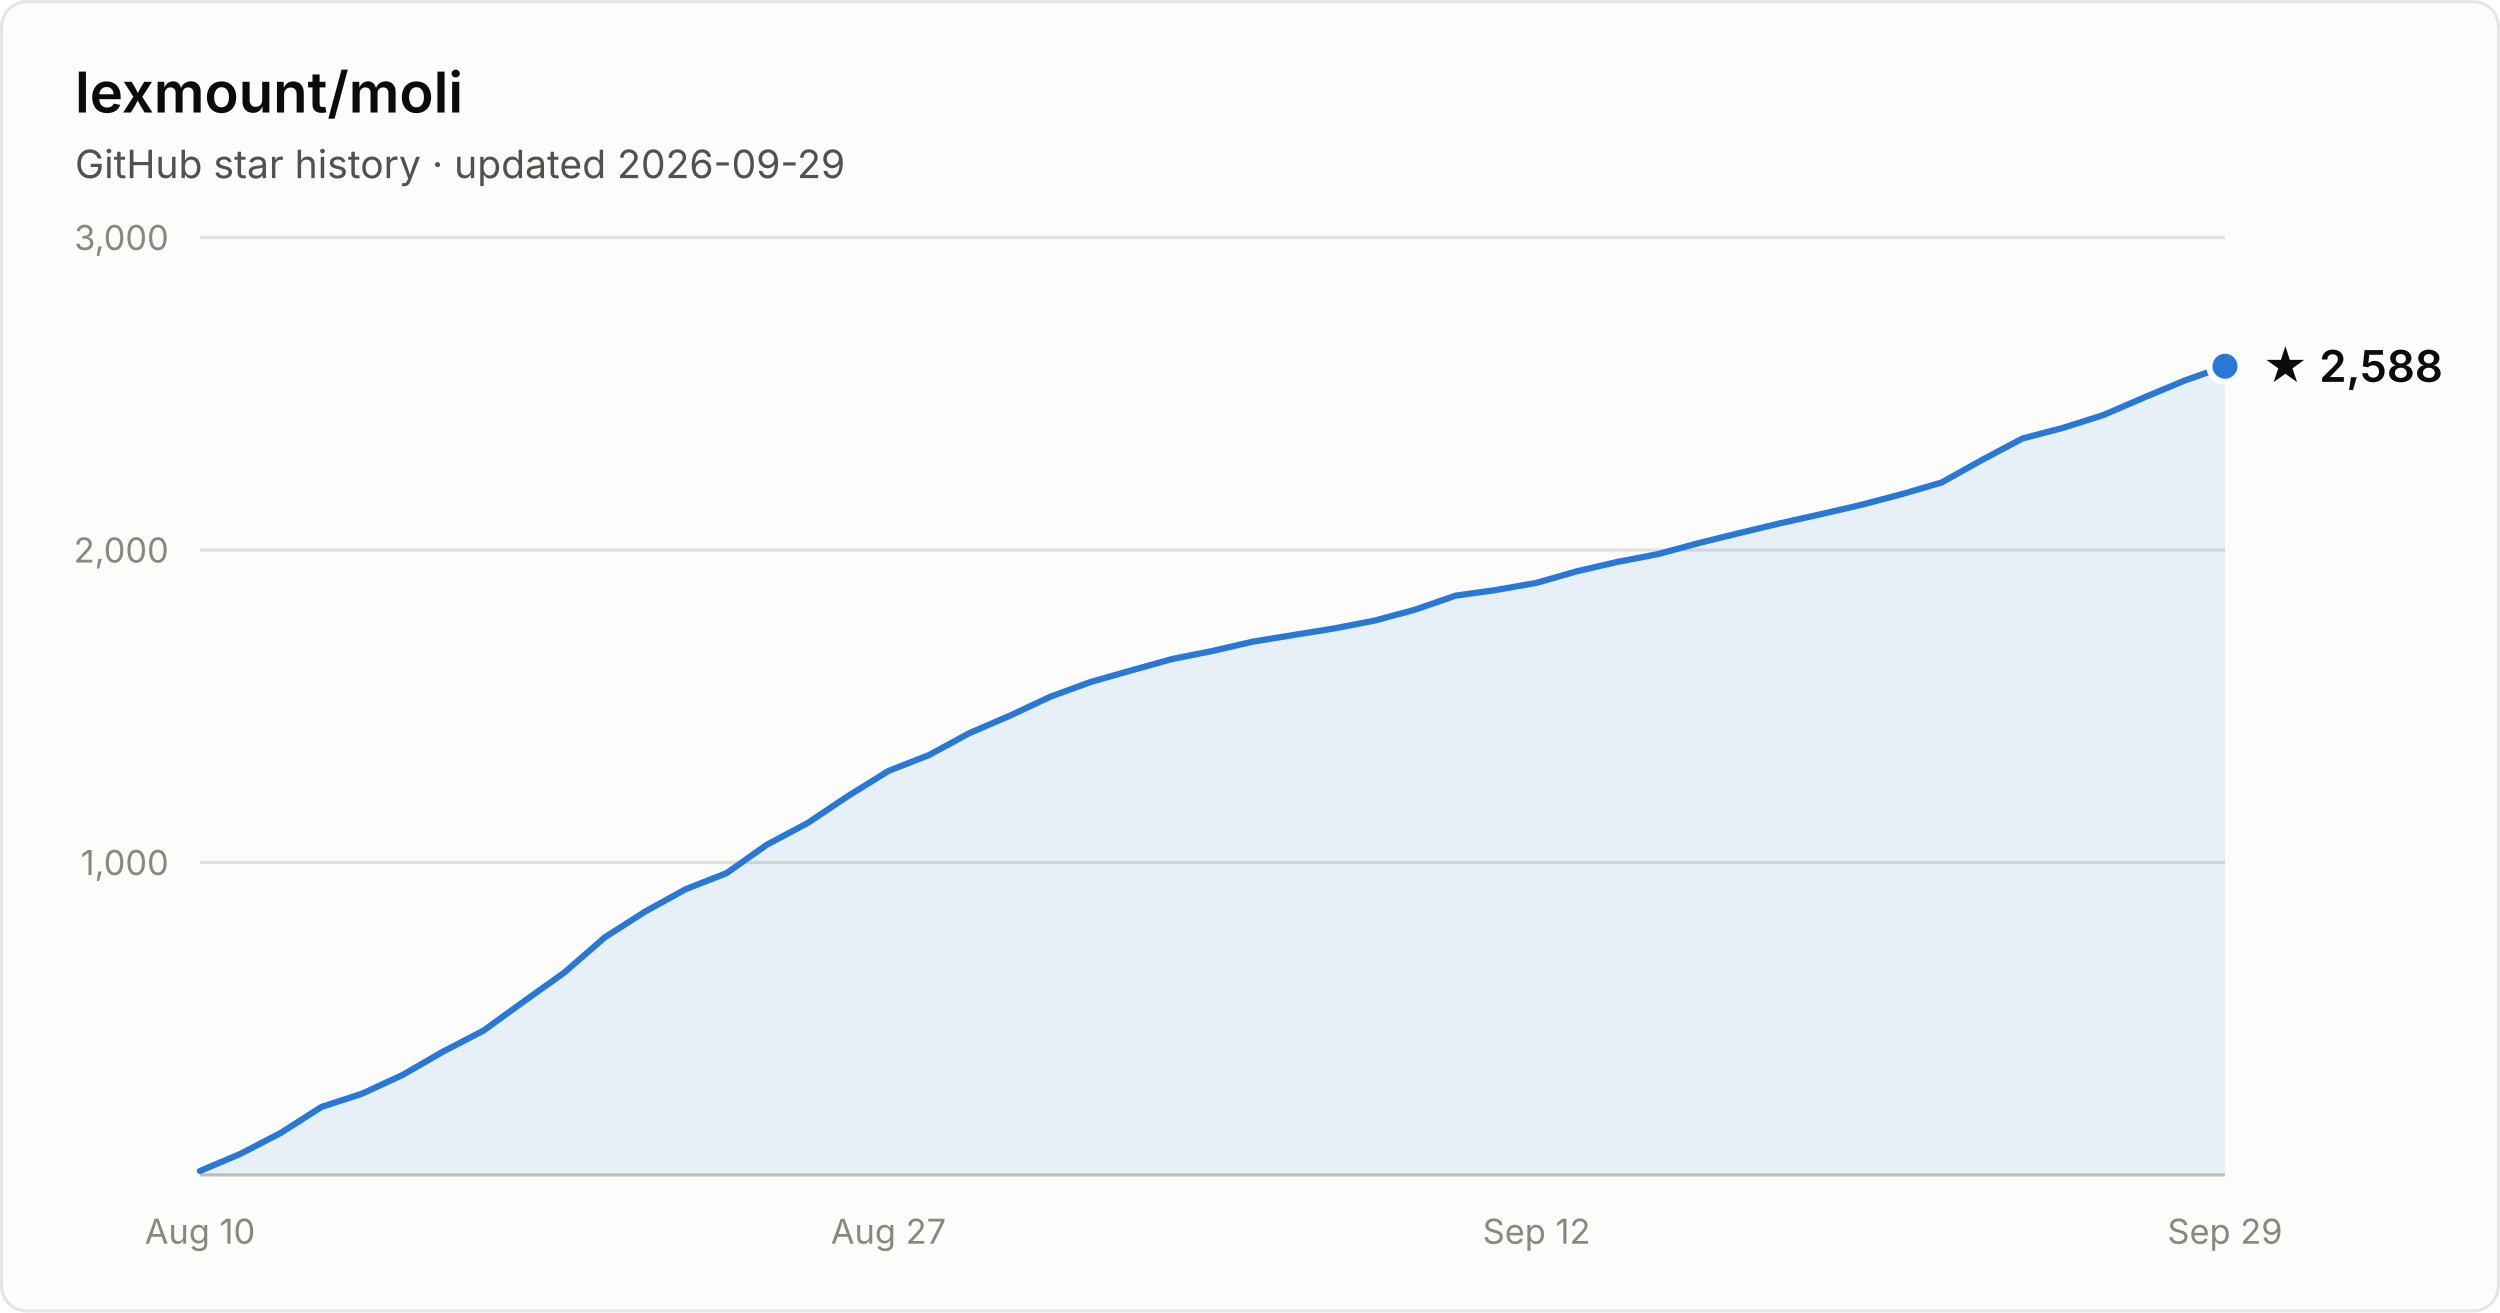
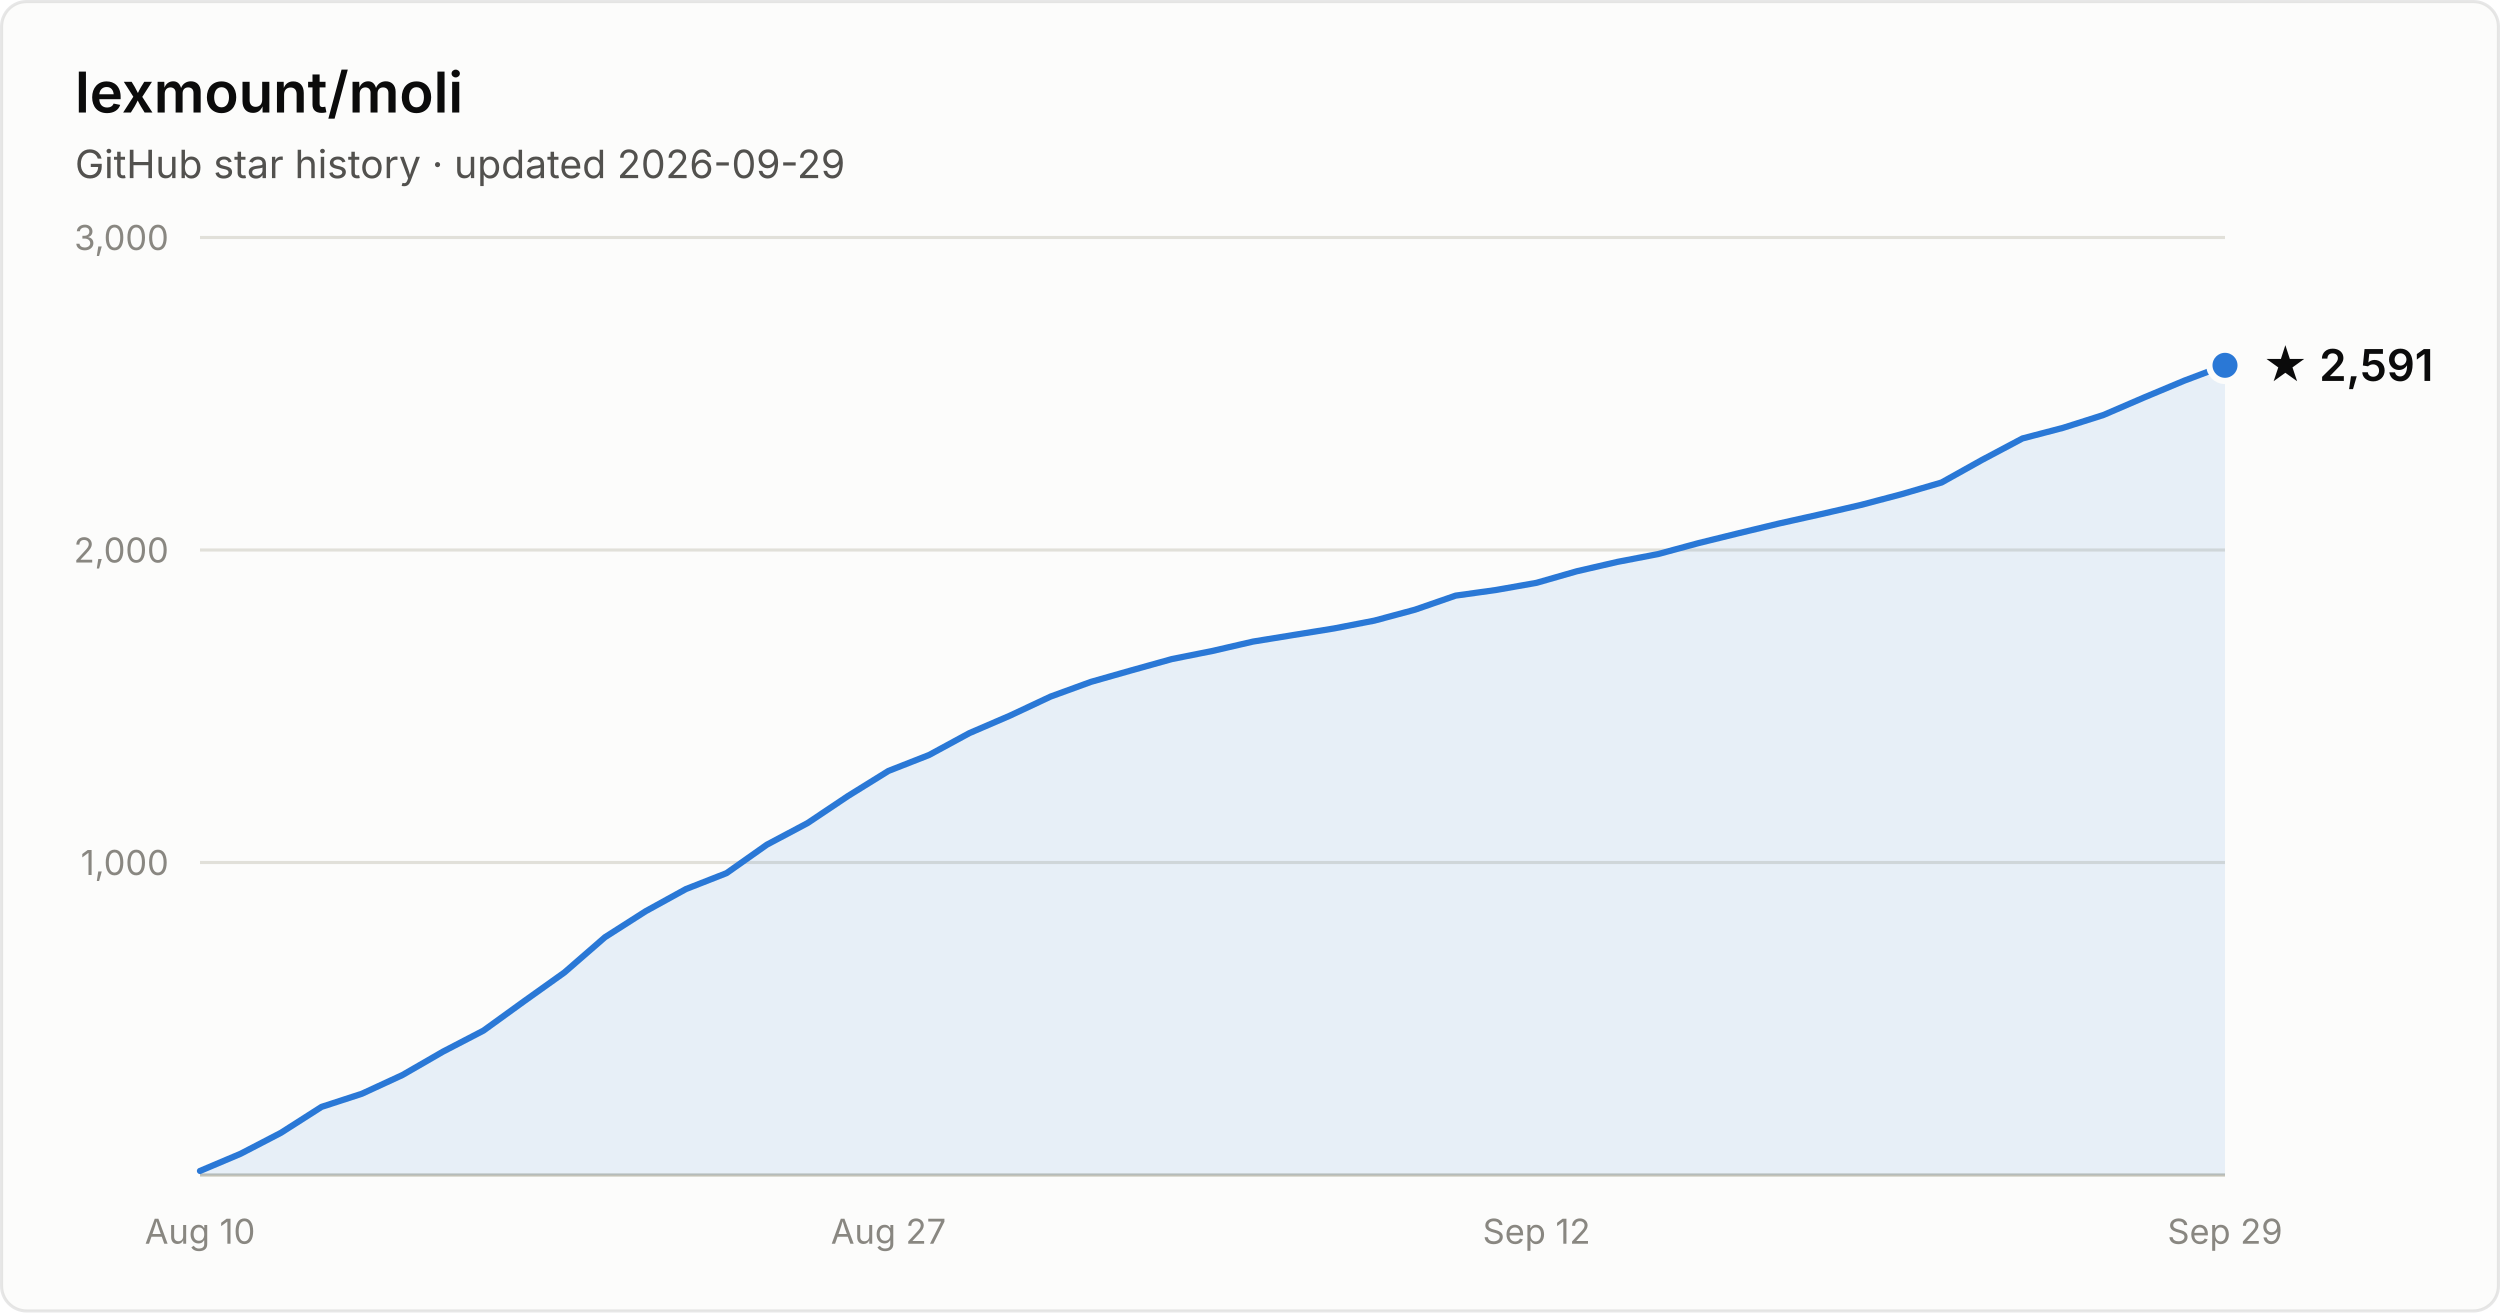
- <svg xmlns="http://www.w3.org/2000/svg" width="800" height="420" viewBox="0 0 800 420" font-family="system-ui, -apple-system, Segoe UI, sans-serif" role="img" aria-label="Star history of lexmount/moli: 2,588 stars as of 2026-09-29">
+ <svg xmlns="http://www.w3.org/2000/svg" width="800" height="420" viewBox="0 0 800 420" font-family="system-ui, -apple-system, Segoe UI, sans-serif" role="img" aria-label="Star history of lexmount/moli: 2,591 stars as of 2026-09-29">
  <rect x="0.5" y="0.5" width="799" height="419" rx="8" fill="#fcfcfb" stroke="rgba(11,11,11,0.10)" />
  <text x="24" y="36" fill="#0b0b0b" font-size="18" font-weight="600">lexmount/moli</text>
  <text x="24" y="57" fill="#52514e" font-size="12.5">GitHub star history · updated 2026-09-29</text>
  <line x1="64" y1="276.0" x2="712" y2="276.0" stroke="#e1e0d9" stroke-width="1" />
  <text x="54" y="280.0" text-anchor="end" fill="#898781" font-size="11" style="font-variant-numeric:tabular-nums">1,000</text>
  <line x1="64" y1="176.0" x2="712" y2="176.0" stroke="#e1e0d9" stroke-width="1" />
  <text x="54" y="180.0" text-anchor="end" fill="#898781" font-size="11" style="font-variant-numeric:tabular-nums">2,000</text>
  <line x1="64" y1="76.0" x2="712" y2="76.0" stroke="#e1e0d9" stroke-width="1" />
  <text x="54" y="80.0" text-anchor="end" fill="#898781" font-size="11" style="font-variant-numeric:tabular-nums">3,000</text>
  <line x1="64" y1="376" x2="712" y2="376" stroke="#c3c2b7" stroke-width="1" />
  <text x="64.0" y="398" text-anchor="middle" fill="#898781" font-size="11" style="font-variant-numeric:tabular-nums">Aug 10</text>
  <text x="284.3" y="398" text-anchor="middle" fill="#898781" font-size="11" style="font-variant-numeric:tabular-nums">Aug 27</text>
  <text x="491.7" y="398" text-anchor="middle" fill="#898781" font-size="11" style="font-variant-numeric:tabular-nums">Sep 12</text>
  <text x="712.0" y="398" text-anchor="middle" fill="#898781" font-size="11" style="font-variant-numeric:tabular-nums">Sep 29</text>
-   <path d="M64.0 374.7 L77.0 369.2 L89.9 362.5 L102.9 354.2 L115.8 350.0 L128.8 344.0 L141.8 336.5 L154.7 329.8 L167.7 320.4 L180.6 311.2 L193.6 299.9 L206.6 291.6 L219.5 284.5 L232.5 279.4 L245.4 270.3 L258.4 263.4 L271.4 254.7 L284.3 246.7 L297.3 241.6 L310.2 234.6 L323.2 229.0 L336.2 222.9 L349.1 218.2 L362.1 214.5 L375.0 210.9 L388.0 208.3 L401.0 205.3 L413.9 203.2 L426.9 201.1 L439.8 198.6 L452.8 195.1 L465.8 190.6 L478.7 188.8 L491.7 186.5 L504.6 182.8 L517.6 179.8 L530.6 177.3 L543.5 173.8 L556.5 170.6 L569.4 167.5 L582.4 164.6 L595.4 161.6 L608.3 158.2 L621.3 154.4 L634.2 147.2 L647.2 140.3 L660.2 136.9 L673.1 132.8 L686.1 127.2 L699.0 121.8 L712.0 117.2 L712.0 376 L64.0 376 Z" fill="#2a78d6" fill-opacity="0.1" />
-   <path d="M64.0 374.7 L77.0 369.2 L89.9 362.5 L102.9 354.2 L115.8 350.0 L128.8 344.0 L141.8 336.5 L154.7 329.8 L167.7 320.4 L180.6 311.2 L193.6 299.9 L206.6 291.6 L219.5 284.5 L232.5 279.4 L245.4 270.3 L258.4 263.4 L271.4 254.7 L284.3 246.7 L297.3 241.6 L310.2 234.6 L323.2 229.0 L336.2 222.9 L349.1 218.2 L362.1 214.5 L375.0 210.9 L388.0 208.3 L401.0 205.3 L413.9 203.2 L426.9 201.1 L439.8 198.6 L452.8 195.1 L465.8 190.6 L478.7 188.8 L491.7 186.5 L504.6 182.8 L517.6 179.8 L530.6 177.3 L543.5 173.8 L556.5 170.6 L569.4 167.5 L582.4 164.6 L595.4 161.6 L608.3 158.2 L621.3 154.4 L634.2 147.2 L647.2 140.3 L660.2 136.9 L673.1 132.8 L686.1 127.2 L699.0 121.8 L712.0 117.2" fill="none" stroke="#2a78d6" stroke-width="2" stroke-linejoin="round" stroke-linecap="round" />
-   <circle cx="712.0" cy="117.2" r="5" fill="#2a78d6" stroke="#fcfcfb" stroke-width="2" />
-   <text x="724.0" y="122.2" fill="#0b0b0b" font-size="14" font-weight="600">★ 2,588</text>
+   <path d="M64.0 374.7 L77.0 369.2 L89.9 362.5 L102.9 354.2 L115.8 350.0 L128.8 344.0 L141.8 336.5 L154.7 329.8 L167.7 320.4 L180.6 311.2 L193.6 299.9 L206.6 291.6 L219.5 284.5 L232.5 279.4 L245.4 270.3 L258.4 263.4 L271.4 254.7 L284.3 246.7 L297.3 241.6 L310.2 234.6 L323.2 229.0 L336.2 222.9 L349.1 218.2 L362.1 214.5 L375.0 210.9 L388.0 208.3 L401.0 205.3 L413.9 203.2 L426.9 201.1 L439.8 198.6 L452.8 195.1 L465.8 190.6 L478.7 188.8 L491.7 186.5 L504.6 182.8 L517.6 179.8 L530.6 177.3 L543.5 173.8 L556.5 170.6 L569.4 167.5 L582.4 164.6 L595.4 161.6 L608.3 158.2 L621.3 154.4 L634.2 147.2 L647.2 140.3 L660.2 136.9 L673.1 132.8 L686.1 127.2 L699.0 121.8 L712.0 116.9 L712.0 376 L64.0 376 Z" fill="#2a78d6" fill-opacity="0.1" />
+   <path d="M64.0 374.7 L77.0 369.2 L89.9 362.5 L102.9 354.2 L115.8 350.0 L128.8 344.0 L141.8 336.5 L154.7 329.8 L167.7 320.4 L180.6 311.2 L193.6 299.9 L206.6 291.6 L219.5 284.5 L232.5 279.4 L245.4 270.3 L258.4 263.4 L271.4 254.7 L284.3 246.7 L297.3 241.6 L310.2 234.6 L323.2 229.0 L336.2 222.9 L349.1 218.2 L362.1 214.5 L375.0 210.9 L388.0 208.3 L401.0 205.3 L413.9 203.2 L426.9 201.1 L439.8 198.6 L452.8 195.1 L465.8 190.6 L478.7 188.8 L491.7 186.5 L504.6 182.8 L517.6 179.8 L530.6 177.3 L543.5 173.8 L556.5 170.6 L569.4 167.5 L582.4 164.6 L595.4 161.6 L608.3 158.2 L621.3 154.4 L634.2 147.2 L647.2 140.3 L660.2 136.9 L673.1 132.8 L686.1 127.2 L699.0 121.8 L712.0 116.9" fill="none" stroke="#2a78d6" stroke-width="2" stroke-linejoin="round" stroke-linecap="round" />
+   <circle cx="712.0" cy="116.9" r="5" fill="#2a78d6" stroke="#fcfcfb" stroke-width="2" />
+   <text x="724.0" y="121.9" fill="#0b0b0b" font-size="14" font-weight="600">★ 2,591</text>
</svg>
